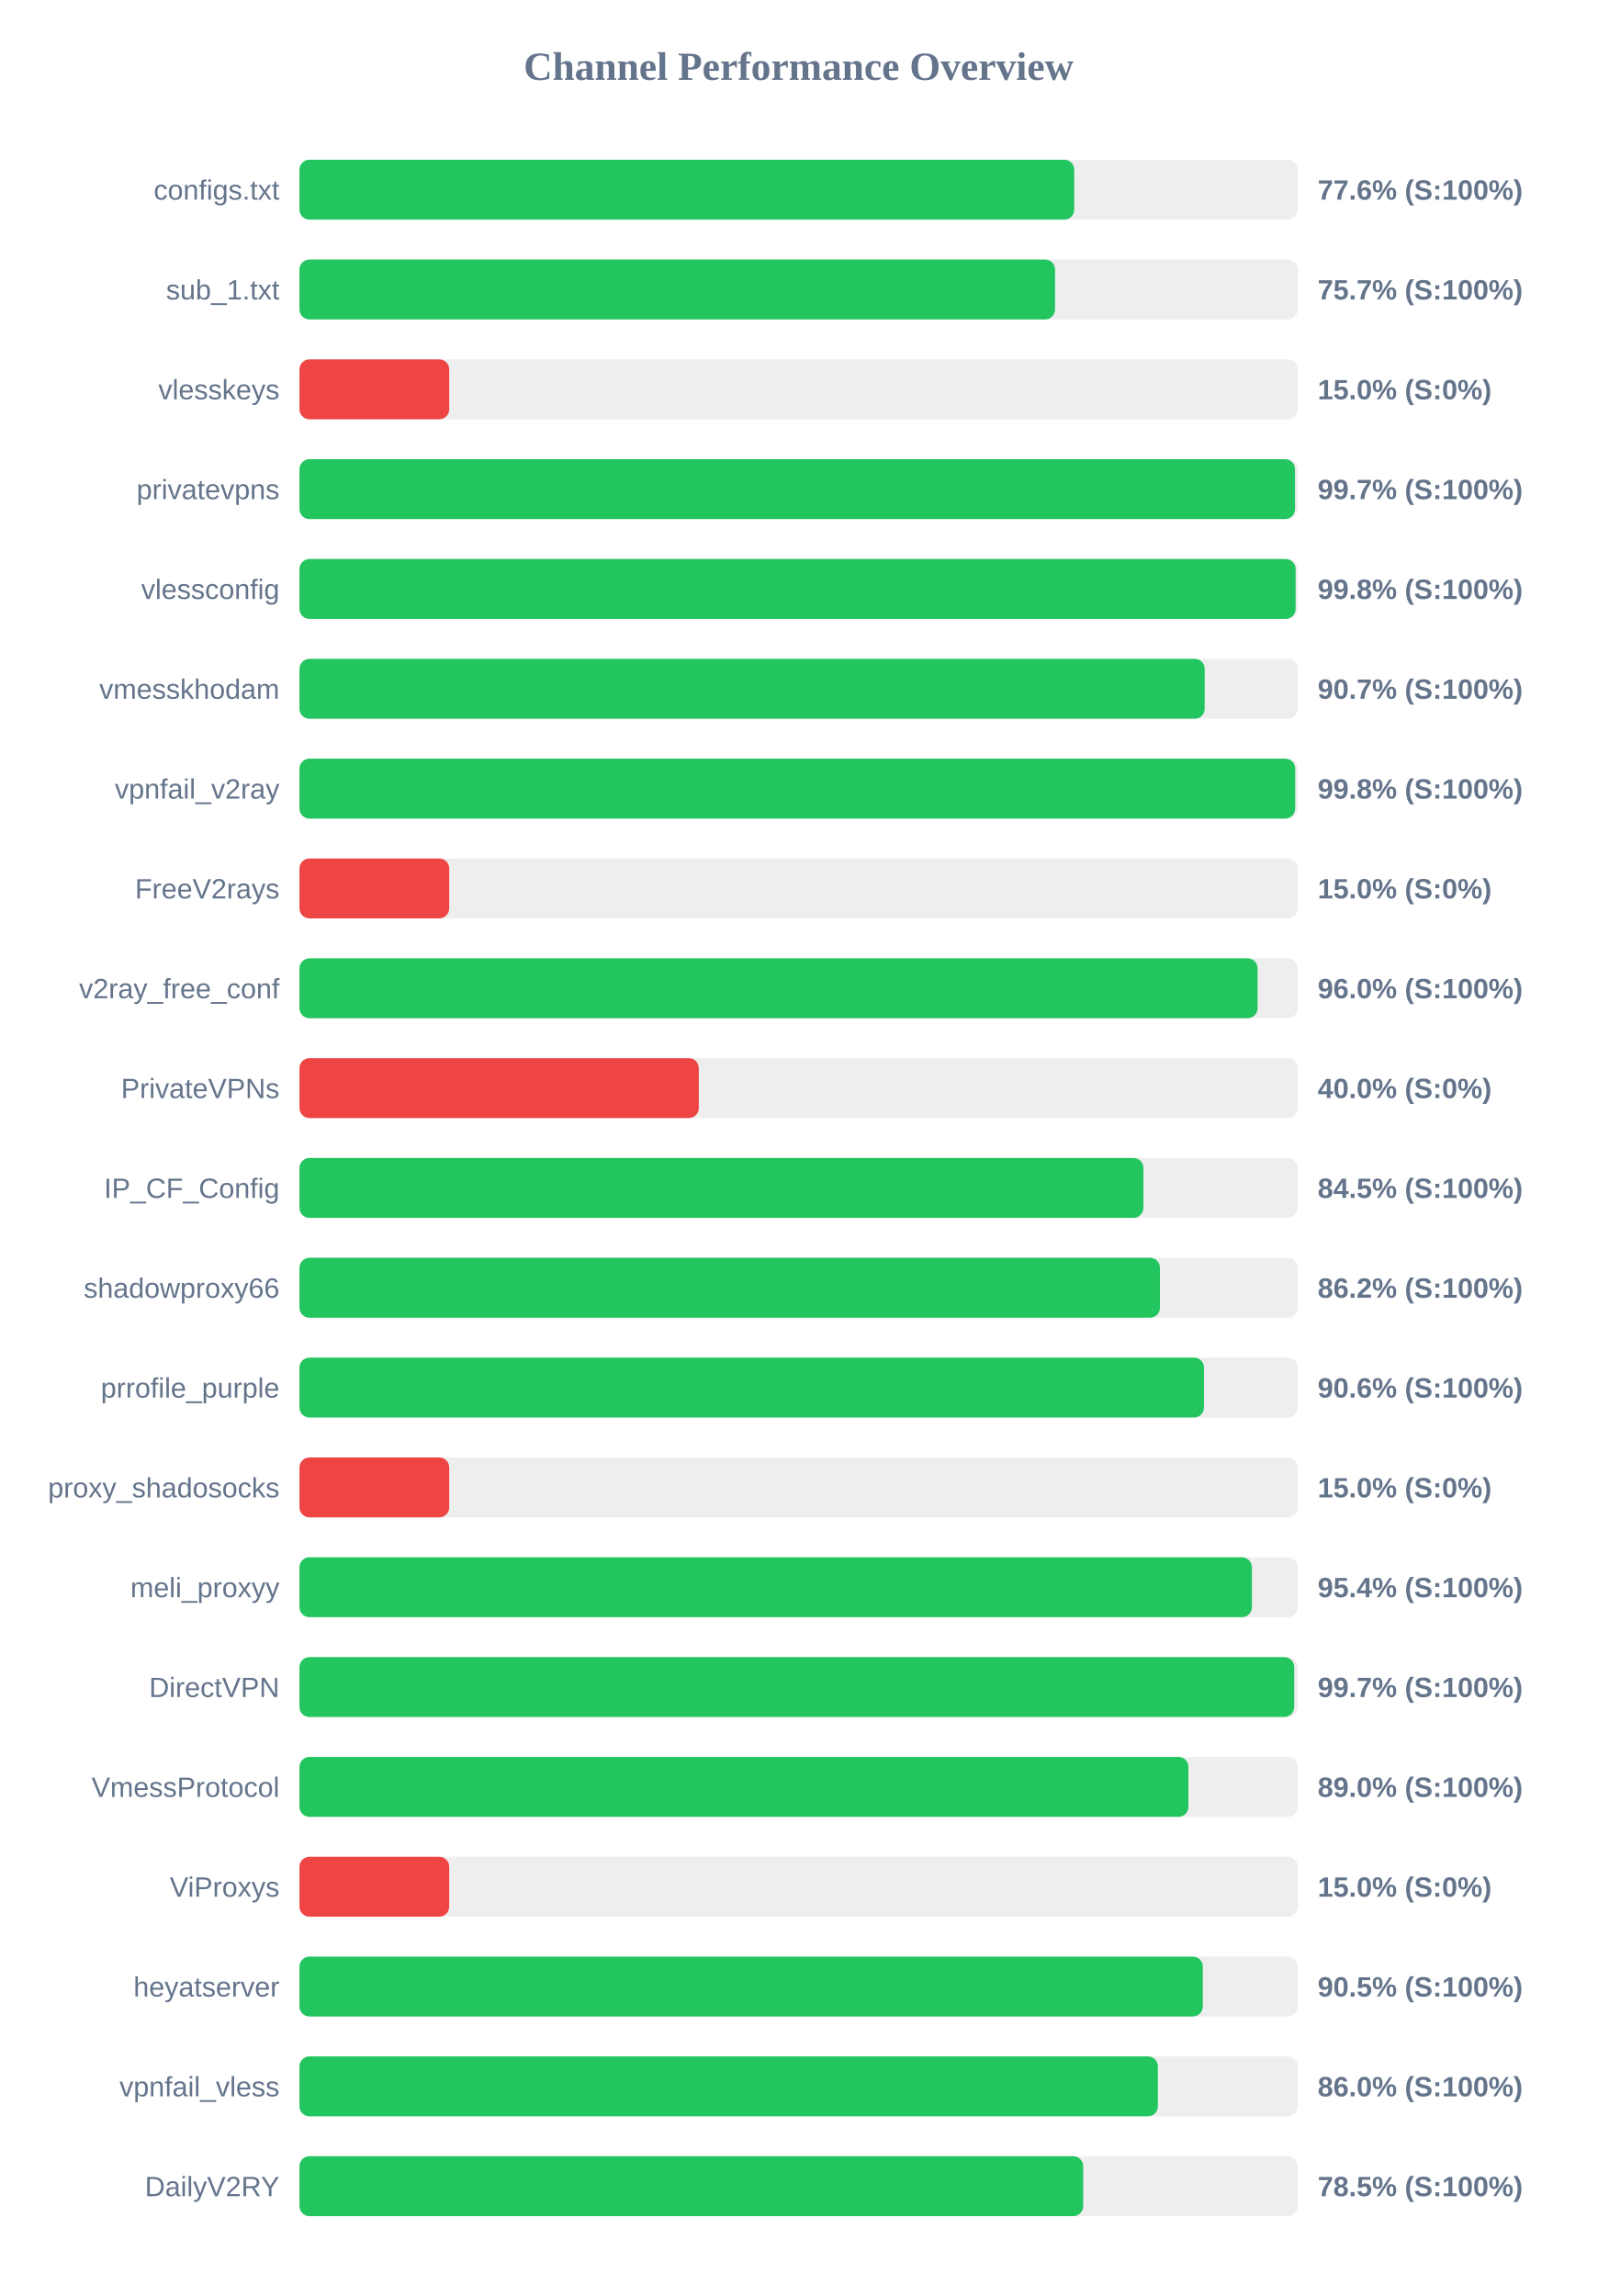
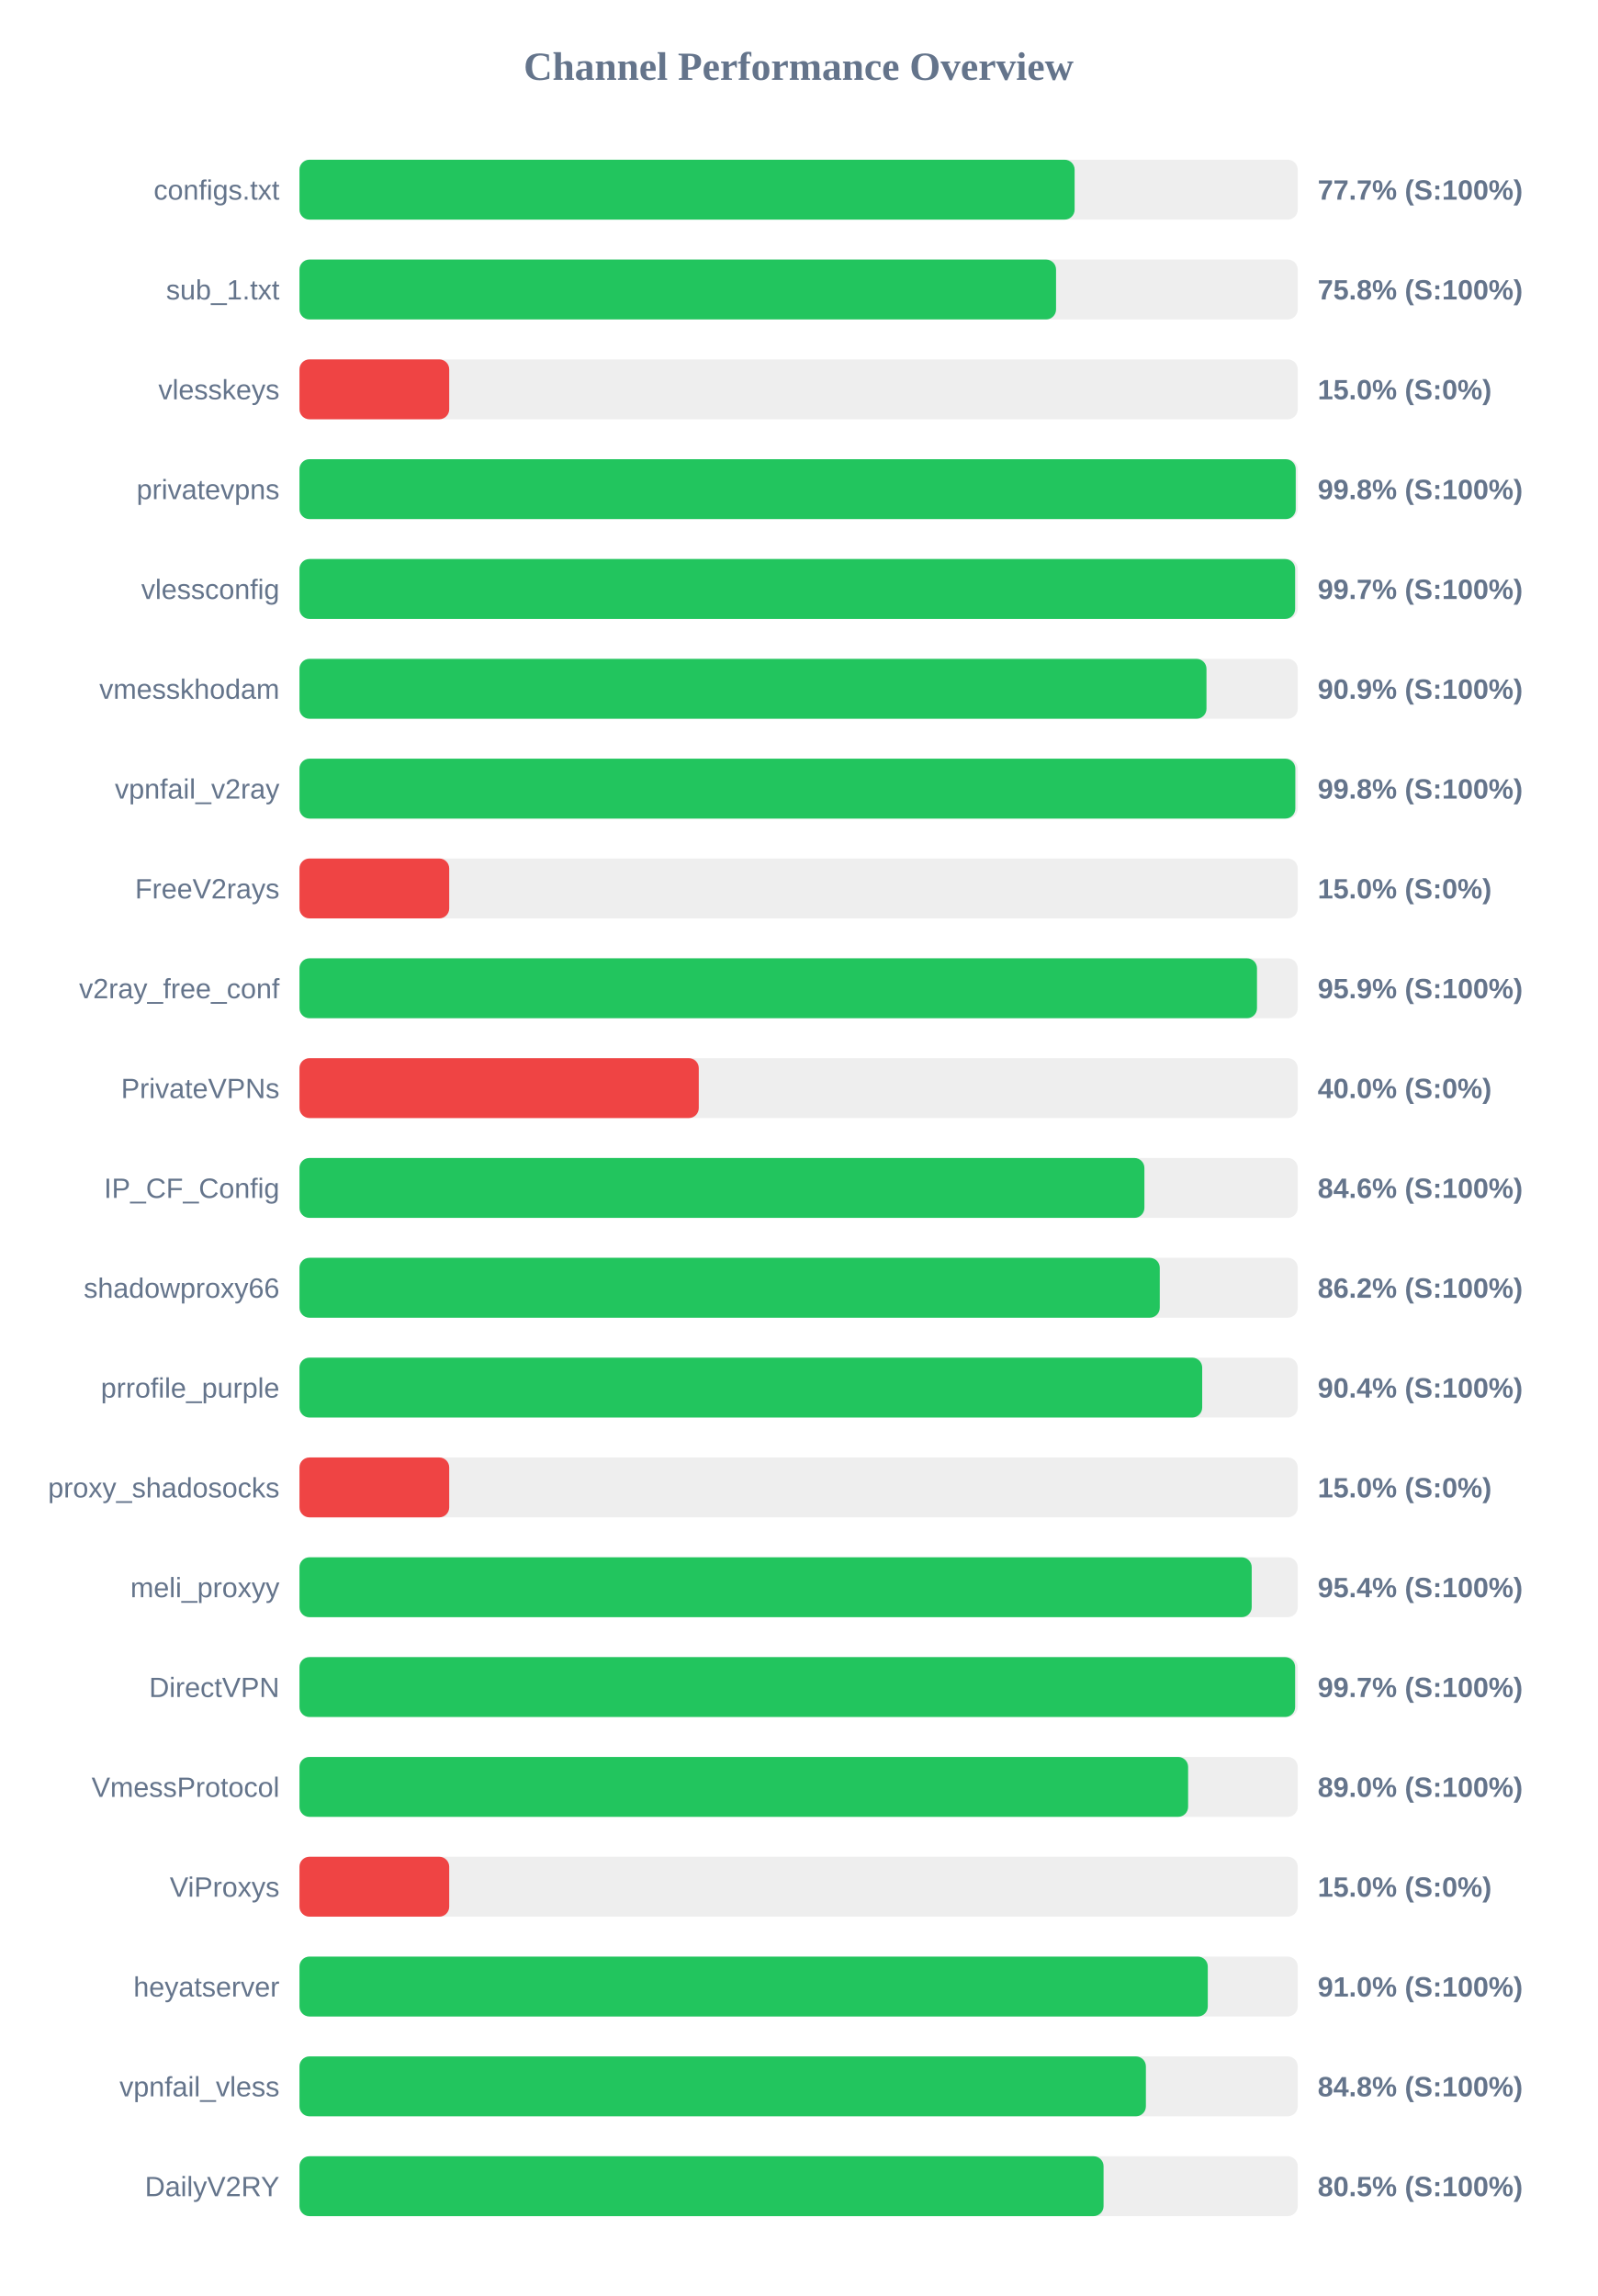
<svg xmlns="http://www.w3.org/2000/svg" width="800" height="1150" version="1.1">
  <style>
        .row { font: 14px Arial; fill: #64748b; }
        .score { font: bold 14px Arial; fill: #64748b; }
    </style>
  <text x="400" y="40" text-anchor="middle" font-size="20px" font-weight="bold" fill="#64748b">Channel Performance Overview</text>
  <rect x="150" y="80" width="500" height="30" fill="#eee" rx="5" />
-   <rect x="150" y="80" width="388.05" height="30" fill="#22c55e" rx="5" />
+   <rect x="150" y="80" width="388.25" height="30" fill="#22c55e" rx="5" />
  <text x="140" y="100" text-anchor="end" class="row">configs.txt</text>
-   <text x="660" y="100" text-anchor="start" class="score">77.6% (S:100%)</text>
+   <text x="660" y="100" text-anchor="start" class="score">77.7% (S:100%)</text>
  <rect x="150" y="130" width="500" height="30" fill="#eee" rx="5" />
-   <rect x="150" y="130" width="378.45" height="30" fill="#22c55e" rx="5" />
+   <rect x="150" y="130" width="378.95" height="30" fill="#22c55e" rx="5" />
  <text x="140" y="150" text-anchor="end" class="row">sub_1.txt</text>
-   <text x="660" y="150" text-anchor="start" class="score">75.7% (S:100%)</text>
+   <text x="660" y="150" text-anchor="start" class="score">75.8% (S:100%)</text>
  <rect x="150" y="180" width="500" height="30" fill="#eee" rx="5" />
  <rect x="150" y="180" width="75.0" height="30" fill="#ef4444" rx="5" />
  <text x="140" y="200" text-anchor="end" class="row">vlesskeys</text>
  <text x="660" y="200" text-anchor="start" class="score">15.0% (S:0%)</text>
  <rect x="150" y="230" width="500" height="30" fill="#eee" rx="5" />
-   <rect x="150" y="230" width="498.65" height="30" fill="#22c55e" rx="5" />
+   <rect x="150" y="230" width="499.0" height="30" fill="#22c55e" rx="5" />
  <text x="140" y="250" text-anchor="end" class="row">privatevpns</text>
-   <text x="660" y="250" text-anchor="start" class="score">99.7% (S:100%)</text>
+   <text x="660" y="250" text-anchor="start" class="score">99.8% (S:100%)</text>
  <rect x="150" y="280" width="500" height="30" fill="#eee" rx="5" />
-   <rect x="150" y="280" width="498.95" height="30" fill="#22c55e" rx="5" />
+   <rect x="150" y="280" width="498.7" height="30" fill="#22c55e" rx="5" />
  <text x="140" y="300" text-anchor="end" class="row">vlessconfig</text>
-   <text x="660" y="300" text-anchor="start" class="score">99.8% (S:100%)</text>
+   <text x="660" y="300" text-anchor="start" class="score">99.7% (S:100%)</text>
  <rect x="150" y="330" width="500" height="30" fill="#eee" rx="5" />
-   <rect x="150" y="330" width="453.4" height="30" fill="#22c55e" rx="5" />
+   <rect x="150" y="330" width="454.3" height="30" fill="#22c55e" rx="5" />
  <text x="140" y="350" text-anchor="end" class="row">vmesskhodam</text>
-   <text x="660" y="350" text-anchor="start" class="score">90.7% (S:100%)</text>
+   <text x="660" y="350" text-anchor="start" class="score">90.9% (S:100%)</text>
  <rect x="150" y="380" width="500" height="30" fill="#eee" rx="5" />
-   <rect x="150" y="380" width="498.75" height="30" fill="#22c55e" rx="5" />
+   <rect x="150" y="380" width="498.8" height="30" fill="#22c55e" rx="5" />
  <text x="140" y="400" text-anchor="end" class="row">vpnfail_v2ray</text>
  <text x="660" y="400" text-anchor="start" class="score">99.8% (S:100%)</text>
  <rect x="150" y="430" width="500" height="30" fill="#eee" rx="5" />
  <rect x="150" y="430" width="75.0" height="30" fill="#ef4444" rx="5" />
  <text x="140" y="450" text-anchor="end" class="row">FreeV2rays</text>
  <text x="660" y="450" text-anchor="start" class="score">15.0% (S:0%)</text>
  <rect x="150" y="480" width="500" height="30" fill="#eee" rx="5" />
-   <rect x="150" y="480" width="479.9" height="30" fill="#22c55e" rx="5" />
+   <rect x="150" y="480" width="479.6" height="30" fill="#22c55e" rx="5" />
  <text x="140" y="500" text-anchor="end" class="row">v2ray_free_conf</text>
-   <text x="660" y="500" text-anchor="start" class="score">96.0% (S:100%)</text>
+   <text x="660" y="500" text-anchor="start" class="score">95.9% (S:100%)</text>
  <rect x="150" y="530" width="500" height="30" fill="#eee" rx="5" />
  <rect x="150" y="530" width="200.0" height="30" fill="#ef4444" rx="5" />
  <text x="140" y="550" text-anchor="end" class="row">PrivateVPNs</text>
  <text x="660" y="550" text-anchor="start" class="score">40.0% (S:0%)</text>
  <rect x="150" y="580" width="500" height="30" fill="#eee" rx="5" />
-   <rect x="150" y="580" width="422.7" height="30" fill="#22c55e" rx="5" />
+   <rect x="150" y="580" width="423.2" height="30" fill="#22c55e" rx="5" />
  <text x="140" y="600" text-anchor="end" class="row">IP_CF_Config</text>
-   <text x="660" y="600" text-anchor="start" class="score">84.5% (S:100%)</text>
+   <text x="660" y="600" text-anchor="start" class="score">84.6% (S:100%)</text>
  <rect x="150" y="630" width="500" height="30" fill="#eee" rx="5" />
-   <rect x="150" y="630" width="431.0" height="30" fill="#22c55e" rx="5" />
+   <rect x="150" y="630" width="430.9" height="30" fill="#22c55e" rx="5" />
  <text x="140" y="650" text-anchor="end" class="row">shadowproxy66</text>
  <text x="660" y="650" text-anchor="start" class="score">86.2% (S:100%)</text>
  <rect x="150" y="680" width="500" height="30" fill="#eee" rx="5" />
-   <rect x="150" y="680" width="453.05" height="30" fill="#22c55e" rx="5" />
+   <rect x="150" y="680" width="452.15" height="30" fill="#22c55e" rx="5" />
  <text x="140" y="700" text-anchor="end" class="row">prrofile_purple</text>
-   <text x="660" y="700" text-anchor="start" class="score">90.6% (S:100%)</text>
+   <text x="660" y="700" text-anchor="start" class="score">90.4% (S:100%)</text>
  <rect x="150" y="730" width="500" height="30" fill="#eee" rx="5" />
  <rect x="150" y="730" width="75.0" height="30" fill="#ef4444" rx="5" />
  <text x="140" y="750" text-anchor="end" class="row">proxy_shadosocks</text>
  <text x="660" y="750" text-anchor="start" class="score">15.0% (S:0%)</text>
  <rect x="150" y="780" width="500" height="30" fill="#eee" rx="5" />
-   <rect x="150" y="780" width="477.05" height="30" fill="#22c55e" rx="5" />
+   <rect x="150" y="780" width="476.95" height="30" fill="#22c55e" rx="5" />
  <text x="140" y="800" text-anchor="end" class="row">meli_proxyy</text>
  <text x="660" y="800" text-anchor="start" class="score">95.4% (S:100%)</text>
  <rect x="150" y="830" width="500" height="30" fill="#eee" rx="5" />
-   <rect x="150" y="830" width="498.25" height="30" fill="#22c55e" rx="5" />
+   <rect x="150" y="830" width="498.7" height="30" fill="#22c55e" rx="5" />
  <text x="140" y="850" text-anchor="end" class="row">DirectVPN</text>
  <text x="660" y="850" text-anchor="start" class="score">99.7% (S:100%)</text>
  <rect x="150" y="880" width="500" height="30" fill="#eee" rx="5" />
-   <rect x="150" y="880" width="445.25" height="30" fill="#22c55e" rx="5" />
+   <rect x="150" y="880" width="445.1" height="30" fill="#22c55e" rx="5" />
  <text x="140" y="900" text-anchor="end" class="row">VmessProtocol</text>
  <text x="660" y="900" text-anchor="start" class="score">89.0% (S:100%)</text>
  <rect x="150" y="930" width="500" height="30" fill="#eee" rx="5" />
  <rect x="150" y="930" width="75.0" height="30" fill="#ef4444" rx="5" />
  <text x="140" y="950" text-anchor="end" class="row">ViProxys</text>
  <text x="660" y="950" text-anchor="start" class="score">15.0% (S:0%)</text>
  <rect x="150" y="980" width="500" height="30" fill="#eee" rx="5" />
-   <rect x="150" y="980" width="452.45" height="30" fill="#22c55e" rx="5" />
+   <rect x="150" y="980" width="454.95" height="30" fill="#22c55e" rx="5" />
  <text x="140" y="1000" text-anchor="end" class="row">heyatserver</text>
-   <text x="660" y="1000" text-anchor="start" class="score">90.5% (S:100%)</text>
+   <text x="660" y="1000" text-anchor="start" class="score">91.0% (S:100%)</text>
  <rect x="150" y="1030" width="500" height="30" fill="#eee" rx="5" />
-   <rect x="150" y="1030" width="429.95" height="30" fill="#22c55e" rx="5" />
+   <rect x="150" y="1030" width="423.95" height="30" fill="#22c55e" rx="5" />
  <text x="140" y="1050" text-anchor="end" class="row">vpnfail_vless</text>
-   <text x="660" y="1050" text-anchor="start" class="score">86.0% (S:100%)</text>
+   <text x="660" y="1050" text-anchor="start" class="score">84.8% (S:100%)</text>
  <rect x="150" y="1080" width="500" height="30" fill="#eee" rx="5" />
-   <rect x="150" y="1080" width="392.55" height="30" fill="#22c55e" rx="5" />
+   <rect x="150" y="1080" width="402.75" height="30" fill="#22c55e" rx="5" />
  <text x="140" y="1100" text-anchor="end" class="row">DailyV2RY</text>
-   <text x="660" y="1100" text-anchor="start" class="score">78.5% (S:100%)</text>
+   <text x="660" y="1100" text-anchor="start" class="score">80.5% (S:100%)</text>
</svg>
